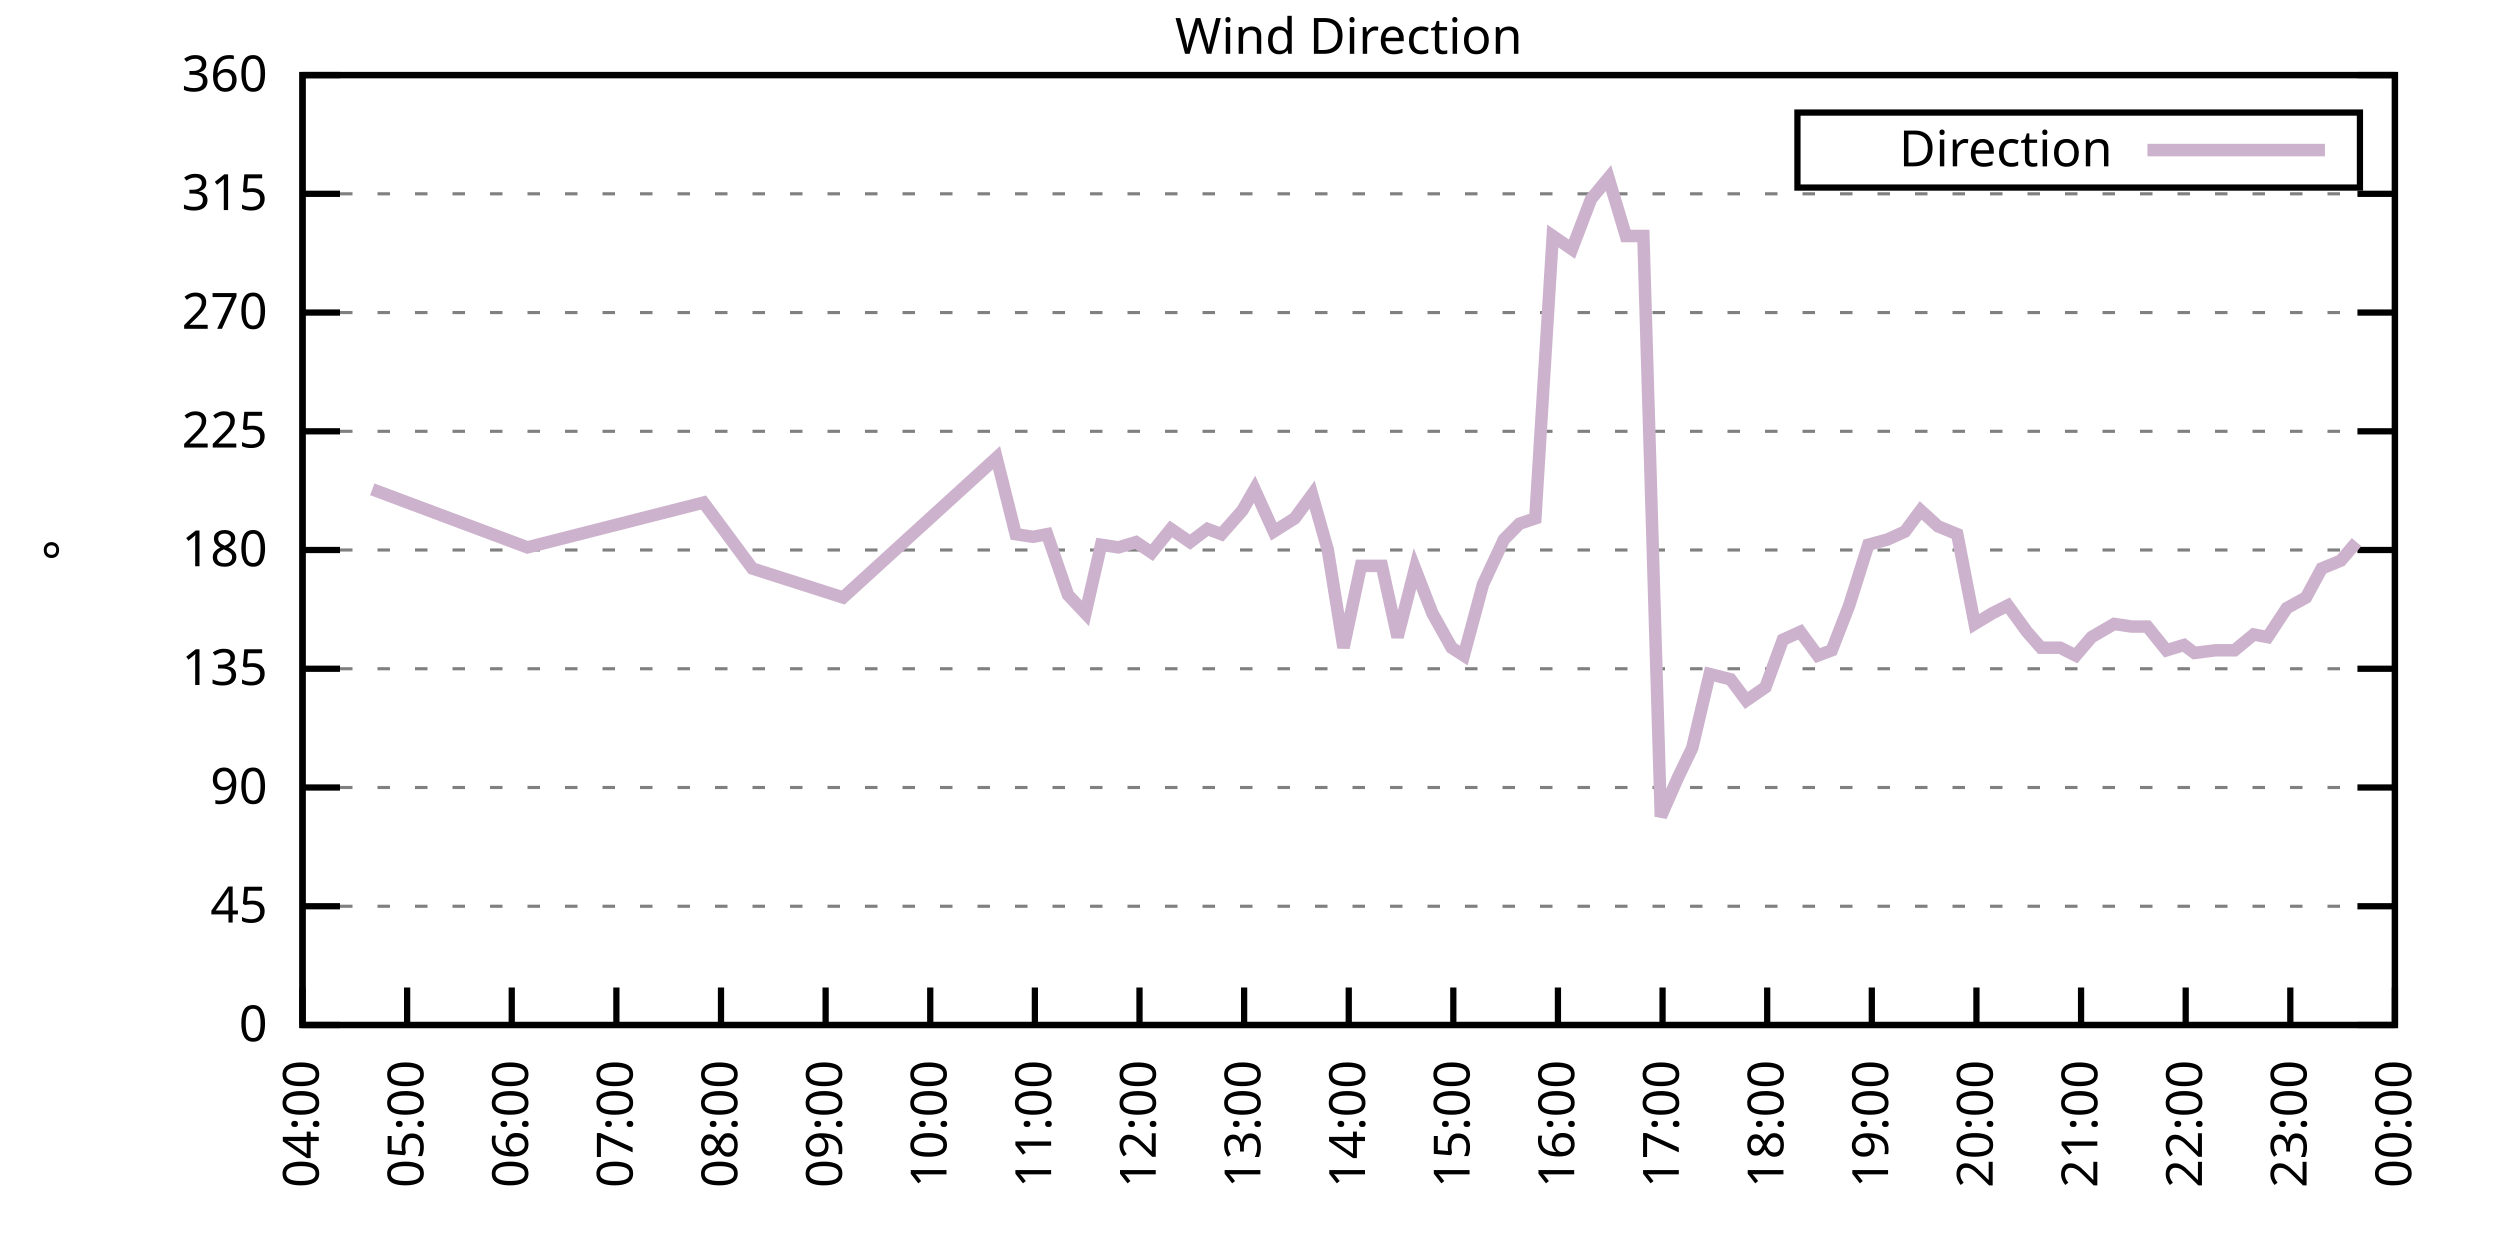
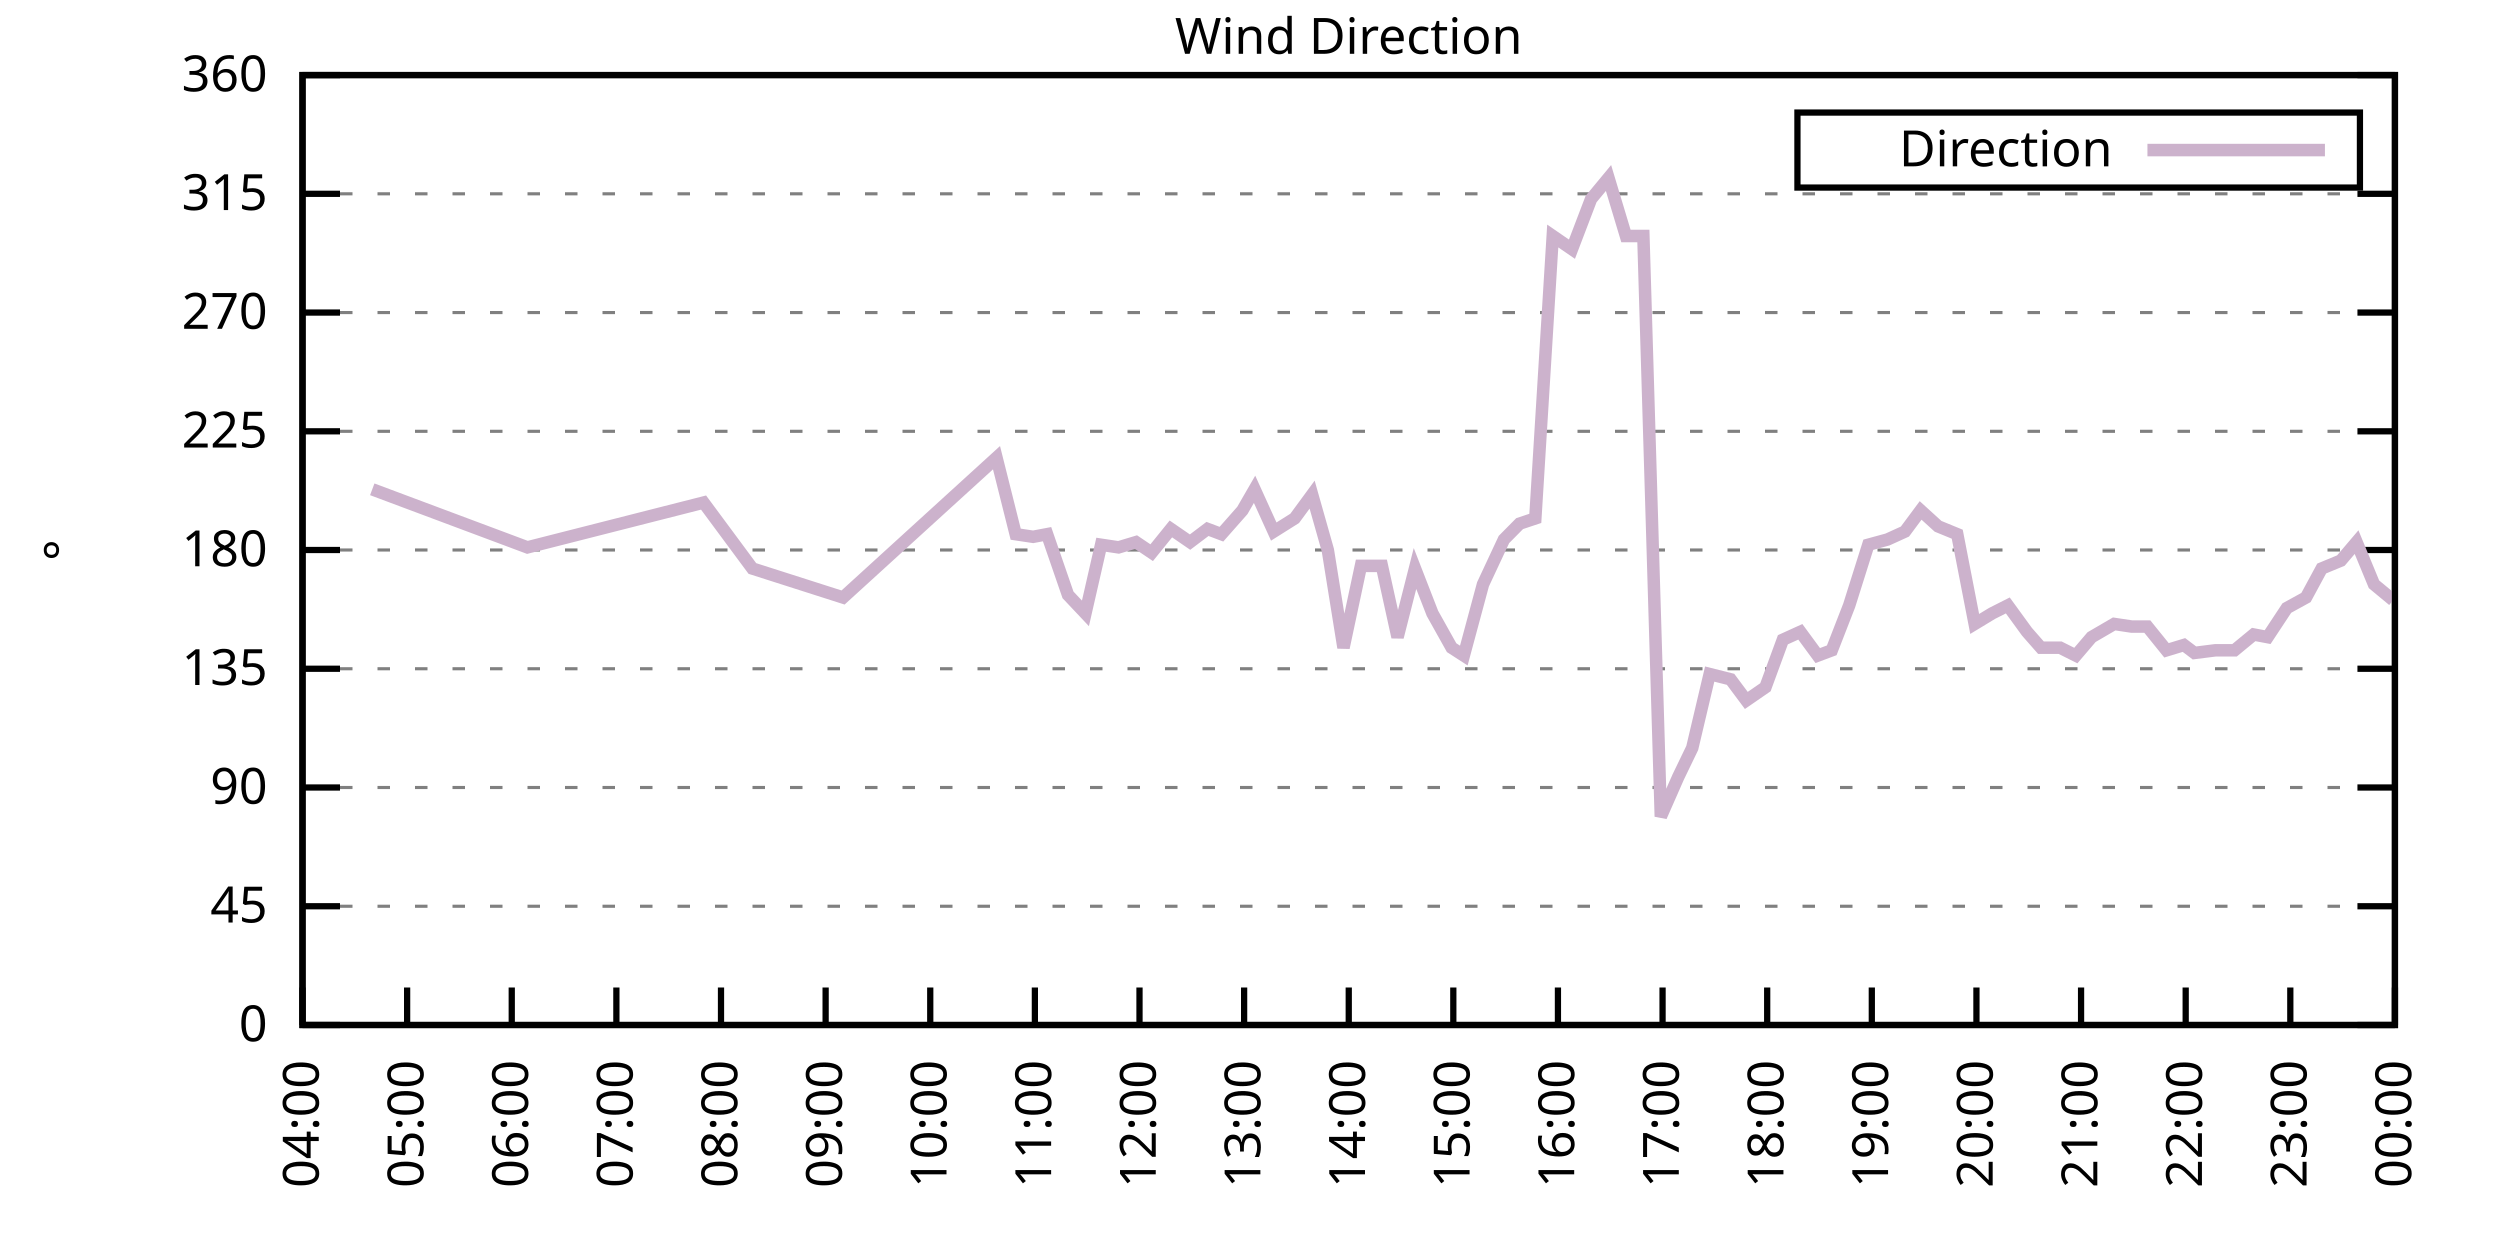
<svg xmlns="http://www.w3.org/2000/svg" xmlns:xlink="http://www.w3.org/1999/xlink" width="400" height="200" viewBox="0 0 400 200">
  <g id="gnuplot_canvas">
    <rect x="0" y="0" width="400" height="200" fill="none" />
    <defs>
      <circle id="gpDot" r="0.5" stroke-width="0.5" stroke="currentColor" />
      <path id="gpPt0" stroke-width="0.333" stroke="currentColor" d="M-1,0 h2 M0,-1 v2" />
      <path id="gpPt1" stroke-width="0.333" stroke="currentColor" d="M-1,-1 L1,1 M1,-1 L-1,1" />
      <path id="gpPt2" stroke-width="0.333" stroke="currentColor" d="M-1,0 L1,0 M0,-1 L0,1 M-1,-1 L1,1 M-1,1 L1,-1" />
      <rect id="gpPt3" stroke-width="0.333" stroke="currentColor" x="-1" y="-1" width="2" height="2" />
      <rect id="gpPt4" stroke-width="0.333" stroke="currentColor" fill="currentColor" x="-1" y="-1" width="2" height="2" />
      <circle id="gpPt5" stroke-width="0.333" stroke="currentColor" cx="0" cy="0" r="1" />
      <use xlink:href="#gpPt5" id="gpPt6" fill="currentColor" stroke="none" />
      <path id="gpPt7" stroke-width="0.333" stroke="currentColor" d="M0,-1.33 L-1.33,0.67 L1.33,0.67 z" />
      <use xlink:href="#gpPt7" id="gpPt8" fill="currentColor" stroke="none" />
      <use xlink:href="#gpPt7" id="gpPt9" stroke="currentColor" transform="rotate(180)" />
      <use xlink:href="#gpPt9" id="gpPt10" fill="currentColor" stroke="none" />
      <use xlink:href="#gpPt3" id="gpPt11" stroke="currentColor" transform="rotate(45)" />
      <use xlink:href="#gpPt11" id="gpPt12" fill="currentColor" stroke="none" />
      <path id="gpPt13" stroke-width="0.333" stroke="currentColor" d="M0,1.330 L1.265,0.411 L0.782,-1.067 L-0.782,-1.076 L-1.265,0.411 z" />
      <use xlink:href="#gpPt13" id="gpPt14" fill="currentColor" stroke="none" />
      <filter id="textbox" filterUnits="objectBoundingBox" x="0" y="0" height="1" width="1">
        <feFlood flood-color="white" flood-opacity="1" result="bgnd" />
        <feComposite in="SourceGraphic" in2="bgnd" operator="atop" />
      </filter>
      <filter id="greybox" filterUnits="objectBoundingBox" x="0" y="0" height="1" width="1">
        <feFlood flood-color="lightgrey" flood-opacity="1" result="grey" />
        <feComposite in="SourceGraphic" in2="grey" operator="atop" />
      </filter>
    </defs>
    <g fill="none" color="white" stroke="currentColor" stroke-width="1.00" stroke-linecap="butt" stroke-linejoin="miter">
</g>
    <g fill="none" color="black" stroke="currentColor" stroke-width="1.00" stroke-linecap="butt" stroke-linejoin="miter">
      <g stroke="none" shape-rendering="crispEdges">
        <polygon fill="rgb(255, 255, 255)" points="48.40,164.00 383.18,164.00 383.18,12.02 48.40,12.02 " />
      </g>
    </g>
    <g fill="none" color="black" stroke="currentColor" stroke-width="1.00" stroke-linecap="butt" stroke-linejoin="miter">
</g>
    <g fill="none" color="black" stroke="black" stroke-width="0.50" stroke-linecap="butt" stroke-linejoin="miter">
</g>
    <g fill="none" color="gray" stroke="currentColor" stroke-width="0.50" stroke-linecap="butt" stroke-linejoin="miter">
      <path stroke="gray" stroke-dasharray="2,4" class="gridline" d="M48.40,164.00 L383.19,164.00  " />
    </g>
    <g fill="none" color="gray" stroke="gray" stroke-width="1.00" stroke-linecap="butt" stroke-linejoin="miter">
</g>
    <g fill="none" color="black" stroke="currentColor" stroke-width="1.00" stroke-linecap="butt" stroke-linejoin="miter">
      <path stroke="black" d="M48.40,164.00 L54.40,164.00 M383.19,164.00 L377.19,164.00  " />
      <g transform="translate(42.80,166.60)" stroke="none" fill="black" font-family="Sans" font-size="8.00" text-anchor="end">
        <text>
          <tspan font-family="Sans"> 0</tspan>
        </text>
      </g>
    </g>
    <g fill="none" color="black" stroke="currentColor" stroke-width="1.00" stroke-linecap="butt" stroke-linejoin="miter">
</g>
    <g fill="none" color="black" stroke="black" stroke-width="0.50" stroke-linecap="butt" stroke-linejoin="miter">
</g>
    <g fill="none" color="gray" stroke="currentColor" stroke-width="0.50" stroke-linecap="butt" stroke-linejoin="miter">
      <path stroke="gray" stroke-dasharray="2,4" class="gridline" d="M48.40,145.00 L383.19,145.00  " />
    </g>
    <g fill="none" color="gray" stroke="gray" stroke-width="1.00" stroke-linecap="butt" stroke-linejoin="miter">
</g>
    <g fill="none" color="black" stroke="currentColor" stroke-width="1.00" stroke-linecap="butt" stroke-linejoin="miter">
      <path stroke="black" d="M48.40,145.00 L54.40,145.00 M383.19,145.00 L377.19,145.00  " />
      <g transform="translate(42.80,147.60)" stroke="none" fill="black" font-family="Sans" font-size="8.00" text-anchor="end">
        <text>
          <tspan font-family="Sans"> 45</tspan>
        </text>
      </g>
    </g>
    <g fill="none" color="black" stroke="currentColor" stroke-width="1.00" stroke-linecap="butt" stroke-linejoin="miter">
</g>
    <g fill="none" color="black" stroke="black" stroke-width="0.50" stroke-linecap="butt" stroke-linejoin="miter">
</g>
    <g fill="none" color="gray" stroke="currentColor" stroke-width="0.50" stroke-linecap="butt" stroke-linejoin="miter">
      <path stroke="gray" stroke-dasharray="2,4" class="gridline" d="M48.40,126.00 L383.19,126.00  " />
    </g>
    <g fill="none" color="gray" stroke="gray" stroke-width="1.00" stroke-linecap="butt" stroke-linejoin="miter">
</g>
    <g fill="none" color="black" stroke="currentColor" stroke-width="1.00" stroke-linecap="butt" stroke-linejoin="miter">
      <path stroke="black" d="M48.40,126.00 L54.40,126.00 M383.19,126.00 L377.19,126.00  " />
      <g transform="translate(42.80,128.60)" stroke="none" fill="black" font-family="Sans" font-size="8.00" text-anchor="end">
        <text>
          <tspan font-family="Sans"> 90</tspan>
        </text>
      </g>
    </g>
    <g fill="none" color="black" stroke="currentColor" stroke-width="1.00" stroke-linecap="butt" stroke-linejoin="miter">
</g>
    <g fill="none" color="black" stroke="black" stroke-width="0.50" stroke-linecap="butt" stroke-linejoin="miter">
</g>
    <g fill="none" color="gray" stroke="currentColor" stroke-width="0.50" stroke-linecap="butt" stroke-linejoin="miter">
      <path stroke="gray" stroke-dasharray="2,4" class="gridline" d="M48.40,107.00 L383.19,107.00  " />
    </g>
    <g fill="none" color="gray" stroke="gray" stroke-width="1.00" stroke-linecap="butt" stroke-linejoin="miter">
</g>
    <g fill="none" color="black" stroke="currentColor" stroke-width="1.00" stroke-linecap="butt" stroke-linejoin="miter">
      <path stroke="black" d="M48.40,107.00 L54.40,107.00 M383.19,107.00 L377.19,107.00  " />
      <g transform="translate(42.80,109.60)" stroke="none" fill="black" font-family="Sans" font-size="8.00" text-anchor="end">
        <text>
          <tspan font-family="Sans"> 135</tspan>
        </text>
      </g>
    </g>
    <g fill="none" color="black" stroke="currentColor" stroke-width="1.00" stroke-linecap="butt" stroke-linejoin="miter">
</g>
    <g fill="none" color="black" stroke="black" stroke-width="0.50" stroke-linecap="butt" stroke-linejoin="miter">
</g>
    <g fill="none" color="gray" stroke="currentColor" stroke-width="0.50" stroke-linecap="butt" stroke-linejoin="miter">
      <path stroke="gray" stroke-dasharray="2,4" class="gridline" d="M48.40,88.00 L383.19,88.00  " />
    </g>
    <g fill="none" color="gray" stroke="gray" stroke-width="1.00" stroke-linecap="butt" stroke-linejoin="miter">
</g>
    <g fill="none" color="black" stroke="currentColor" stroke-width="1.00" stroke-linecap="butt" stroke-linejoin="miter">
      <path stroke="black" d="M48.40,88.00 L54.40,88.00 M383.19,88.00 L377.19,88.00  " />
      <g transform="translate(42.80,90.60)" stroke="none" fill="black" font-family="Sans" font-size="8.00" text-anchor="end">
        <text>
          <tspan font-family="Sans"> 180</tspan>
        </text>
      </g>
    </g>
    <g fill="none" color="black" stroke="currentColor" stroke-width="1.00" stroke-linecap="butt" stroke-linejoin="miter">
</g>
    <g fill="none" color="black" stroke="black" stroke-width="0.50" stroke-linecap="butt" stroke-linejoin="miter">
</g>
    <g fill="none" color="gray" stroke="currentColor" stroke-width="0.50" stroke-linecap="butt" stroke-linejoin="miter">
      <path stroke="gray" stroke-dasharray="2,4" class="gridline" d="M48.40,69.01 L383.19,69.01  " />
    </g>
    <g fill="none" color="gray" stroke="gray" stroke-width="1.00" stroke-linecap="butt" stroke-linejoin="miter">
</g>
    <g fill="none" color="black" stroke="currentColor" stroke-width="1.00" stroke-linecap="butt" stroke-linejoin="miter">
      <path stroke="black" d="M48.40,69.01 L54.40,69.01 M383.19,69.01 L377.19,69.01  " />
      <g transform="translate(42.80,71.61)" stroke="none" fill="black" font-family="Sans" font-size="8.00" text-anchor="end">
        <text>
          <tspan font-family="Sans"> 225</tspan>
        </text>
      </g>
    </g>
    <g fill="none" color="black" stroke="currentColor" stroke-width="1.00" stroke-linecap="butt" stroke-linejoin="miter">
</g>
    <g fill="none" color="black" stroke="black" stroke-width="0.50" stroke-linecap="butt" stroke-linejoin="miter">
</g>
    <g fill="none" color="gray" stroke="currentColor" stroke-width="0.50" stroke-linecap="butt" stroke-linejoin="miter">
      <path stroke="gray" stroke-dasharray="2,4" class="gridline" d="M48.40,50.01 L383.19,50.01  " />
    </g>
    <g fill="none" color="gray" stroke="gray" stroke-width="1.00" stroke-linecap="butt" stroke-linejoin="miter">
</g>
    <g fill="none" color="black" stroke="currentColor" stroke-width="1.00" stroke-linecap="butt" stroke-linejoin="miter">
      <path stroke="black" d="M48.40,50.01 L54.40,50.01 M383.19,50.01 L377.19,50.01  " />
      <g transform="translate(42.80,52.61)" stroke="none" fill="black" font-family="Sans" font-size="8.00" text-anchor="end">
        <text>
          <tspan font-family="Sans"> 270</tspan>
        </text>
      </g>
    </g>
    <g fill="none" color="black" stroke="currentColor" stroke-width="1.00" stroke-linecap="butt" stroke-linejoin="miter">
</g>
    <g fill="none" color="black" stroke="black" stroke-width="0.50" stroke-linecap="butt" stroke-linejoin="miter">
</g>
    <g fill="none" color="gray" stroke="currentColor" stroke-width="0.50" stroke-linecap="butt" stroke-linejoin="miter">
      <path stroke="gray" stroke-dasharray="2,4" class="gridline" d="M48.40,31.01 L383.19,31.01  " />
    </g>
    <g fill="none" color="gray" stroke="gray" stroke-width="1.00" stroke-linecap="butt" stroke-linejoin="miter">
</g>
    <g fill="none" color="black" stroke="currentColor" stroke-width="1.00" stroke-linecap="butt" stroke-linejoin="miter">
      <path stroke="black" d="M48.40,31.01 L54.40,31.01 M383.19,31.01 L377.19,31.01  " />
      <g transform="translate(42.80,33.61)" stroke="none" fill="black" font-family="Sans" font-size="8.00" text-anchor="end">
        <text>
          <tspan font-family="Sans"> 315</tspan>
        </text>
      </g>
    </g>
    <g fill="none" color="black" stroke="currentColor" stroke-width="1.00" stroke-linecap="butt" stroke-linejoin="miter">
</g>
    <g fill="none" color="black" stroke="black" stroke-width="0.50" stroke-linecap="butt" stroke-linejoin="miter">
</g>
    <g fill="none" color="gray" stroke="currentColor" stroke-width="0.50" stroke-linecap="butt" stroke-linejoin="miter">
      <path stroke="gray" stroke-dasharray="2,4" class="gridline" d="M48.40,12.01 L383.19,12.01  " />
    </g>
    <g fill="none" color="gray" stroke="gray" stroke-width="1.00" stroke-linecap="butt" stroke-linejoin="miter">
</g>
    <g fill="none" color="black" stroke="currentColor" stroke-width="1.00" stroke-linecap="butt" stroke-linejoin="miter">
      <path stroke="black" d="M48.40,12.01 L54.40,12.01 M383.19,12.01 L377.19,12.01  " />
      <g transform="translate(42.80,14.61)" stroke="none" fill="black" font-family="Sans" font-size="8.00" text-anchor="end">
        <text>
          <tspan font-family="Sans"> 360</tspan>
        </text>
      </g>
    </g>
    <g fill="none" color="black" stroke="currentColor" stroke-width="1.00" stroke-linecap="butt" stroke-linejoin="miter">
      <path stroke="black" d="M48.40,164.00 L48.40,158.00  " />
      <g transform="translate(51.00,169.60) rotate(270.00)" stroke="none" fill="black" font-family="Sans" font-size="8.00" text-anchor="end">
        <text>
          <tspan font-family="Sans">04:00</tspan>
        </text>
      </g>
    </g>
    <g fill="none" color="black" stroke="currentColor" stroke-width="1.00" stroke-linecap="butt" stroke-linejoin="miter">
      <path stroke="black" d="M65.14,164.00 L65.14,158.00  " />
      <g transform="translate(67.74,169.60) rotate(270.00)" stroke="none" fill="black" font-family="Sans" font-size="8.00" text-anchor="end">
        <text>
          <tspan font-family="Sans">05:00</tspan>
        </text>
      </g>
    </g>
    <g fill="none" color="black" stroke="currentColor" stroke-width="1.00" stroke-linecap="butt" stroke-linejoin="miter">
      <path stroke="black" d="M81.88,164.00 L81.88,158.00  " />
      <g transform="translate(84.48,169.60) rotate(270.00)" stroke="none" fill="black" font-family="Sans" font-size="8.00" text-anchor="end">
        <text>
          <tspan font-family="Sans">06:00</tspan>
        </text>
      </g>
    </g>
    <g fill="none" color="black" stroke="currentColor" stroke-width="1.00" stroke-linecap="butt" stroke-linejoin="miter">
      <path stroke="black" d="M98.62,164.00 L98.62,158.00  " />
      <g transform="translate(101.22,169.60) rotate(270.00)" stroke="none" fill="black" font-family="Sans" font-size="8.00" text-anchor="end">
        <text>
          <tspan font-family="Sans">07:00</tspan>
        </text>
      </g>
    </g>
    <g fill="none" color="black" stroke="currentColor" stroke-width="1.00" stroke-linecap="butt" stroke-linejoin="miter">
      <path stroke="black" d="M115.36,164.00 L115.36,158.00  " />
      <g transform="translate(117.96,169.60) rotate(270.00)" stroke="none" fill="black" font-family="Sans" font-size="8.00" text-anchor="end">
        <text>
          <tspan font-family="Sans">08:00</tspan>
        </text>
      </g>
    </g>
    <g fill="none" color="black" stroke="currentColor" stroke-width="1.00" stroke-linecap="butt" stroke-linejoin="miter">
      <path stroke="black" d="M132.10,164.00 L132.10,158.00  " />
      <g transform="translate(134.70,169.60) rotate(270.00)" stroke="none" fill="black" font-family="Sans" font-size="8.00" text-anchor="end">
        <text>
          <tspan font-family="Sans">09:00</tspan>
        </text>
      </g>
    </g>
    <g fill="none" color="black" stroke="currentColor" stroke-width="1.00" stroke-linecap="butt" stroke-linejoin="miter">
      <path stroke="black" d="M148.84,164.00 L148.84,158.00  " />
      <g transform="translate(151.44,169.60) rotate(270.00)" stroke="none" fill="black" font-family="Sans" font-size="8.00" text-anchor="end">
        <text>
          <tspan font-family="Sans">10:00</tspan>
        </text>
      </g>
    </g>
    <g fill="none" color="black" stroke="currentColor" stroke-width="1.00" stroke-linecap="butt" stroke-linejoin="miter">
      <path stroke="black" d="M165.58,164.00 L165.58,158.00  " />
      <g transform="translate(168.18,169.60) rotate(270.00)" stroke="none" fill="black" font-family="Sans" font-size="8.00" text-anchor="end">
        <text>
          <tspan font-family="Sans">11:00</tspan>
        </text>
      </g>
    </g>
    <g fill="none" color="black" stroke="currentColor" stroke-width="1.00" stroke-linecap="butt" stroke-linejoin="miter">
      <path stroke="black" d="M182.32,164.00 L182.32,158.00  " />
      <g transform="translate(184.92,169.60) rotate(270.00)" stroke="none" fill="black" font-family="Sans" font-size="8.00" text-anchor="end">
        <text>
          <tspan font-family="Sans">12:00</tspan>
        </text>
      </g>
    </g>
    <g fill="none" color="black" stroke="currentColor" stroke-width="1.00" stroke-linecap="butt" stroke-linejoin="miter">
      <path stroke="black" d="M199.06,164.00 L199.06,158.00  " />
      <g transform="translate(201.66,169.60) rotate(270.00)" stroke="none" fill="black" font-family="Sans" font-size="8.00" text-anchor="end">
        <text>
          <tspan font-family="Sans">13:00</tspan>
        </text>
      </g>
    </g>
    <g fill="none" color="black" stroke="currentColor" stroke-width="1.00" stroke-linecap="butt" stroke-linejoin="miter">
      <path stroke="black" d="M215.80,164.00 L215.80,158.00  " />
      <g transform="translate(218.40,169.60) rotate(270.00)" stroke="none" fill="black" font-family="Sans" font-size="8.00" text-anchor="end">
        <text>
          <tspan font-family="Sans">14:00</tspan>
        </text>
      </g>
    </g>
    <g fill="none" color="black" stroke="currentColor" stroke-width="1.00" stroke-linecap="butt" stroke-linejoin="miter">
      <path stroke="black" d="M232.53,164.00 L232.53,158.00  " />
      <g transform="translate(235.13,169.60) rotate(270.00)" stroke="none" fill="black" font-family="Sans" font-size="8.00" text-anchor="end">
        <text>
          <tspan font-family="Sans">15:00</tspan>
        </text>
      </g>
    </g>
    <g fill="none" color="black" stroke="currentColor" stroke-width="1.00" stroke-linecap="butt" stroke-linejoin="miter">
      <path stroke="black" d="M249.27,164.00 L249.27,158.00  " />
      <g transform="translate(251.87,169.60) rotate(270.00)" stroke="none" fill="black" font-family="Sans" font-size="8.00" text-anchor="end">
        <text>
          <tspan font-family="Sans">16:00</tspan>
        </text>
      </g>
    </g>
    <g fill="none" color="black" stroke="currentColor" stroke-width="1.00" stroke-linecap="butt" stroke-linejoin="miter">
      <path stroke="black" d="M266.01,164.00 L266.01,158.00  " />
      <g transform="translate(268.61,169.60) rotate(270.00)" stroke="none" fill="black" font-family="Sans" font-size="8.00" text-anchor="end">
        <text>
          <tspan font-family="Sans">17:00</tspan>
        </text>
      </g>
    </g>
    <g fill="none" color="black" stroke="currentColor" stroke-width="1.00" stroke-linecap="butt" stroke-linejoin="miter">
      <path stroke="black" d="M282.75,164.00 L282.75,158.00  " />
      <g transform="translate(285.35,169.60) rotate(270.00)" stroke="none" fill="black" font-family="Sans" font-size="8.00" text-anchor="end">
        <text>
          <tspan font-family="Sans">18:00</tspan>
        </text>
      </g>
    </g>
    <g fill="none" color="black" stroke="currentColor" stroke-width="1.00" stroke-linecap="butt" stroke-linejoin="miter">
      <path stroke="black" d="M299.49,164.00 L299.49,158.00  " />
      <g transform="translate(302.09,169.60) rotate(270.00)" stroke="none" fill="black" font-family="Sans" font-size="8.00" text-anchor="end">
        <text>
          <tspan font-family="Sans">19:00</tspan>
        </text>
      </g>
    </g>
    <g fill="none" color="black" stroke="currentColor" stroke-width="1.00" stroke-linecap="butt" stroke-linejoin="miter">
      <path stroke="black" d="M316.23,164.00 L316.23,158.00  " />
      <g transform="translate(318.83,169.60) rotate(270.00)" stroke="none" fill="black" font-family="Sans" font-size="8.00" text-anchor="end">
        <text>
          <tspan font-family="Sans">20:00</tspan>
        </text>
      </g>
    </g>
    <g fill="none" color="black" stroke="currentColor" stroke-width="1.00" stroke-linecap="butt" stroke-linejoin="miter">
      <path stroke="black" d="M332.97,164.00 L332.97,158.00  " />
      <g transform="translate(335.57,169.60) rotate(270.00)" stroke="none" fill="black" font-family="Sans" font-size="8.00" text-anchor="end">
        <text>
          <tspan font-family="Sans">21:00</tspan>
        </text>
      </g>
    </g>
    <g fill="none" color="black" stroke="currentColor" stroke-width="1.00" stroke-linecap="butt" stroke-linejoin="miter">
      <path stroke="black" d="M349.71,164.00 L349.71,158.00  " />
      <g transform="translate(352.31,169.60) rotate(270.00)" stroke="none" fill="black" font-family="Sans" font-size="8.00" text-anchor="end">
        <text>
          <tspan font-family="Sans">22:00</tspan>
        </text>
      </g>
    </g>
    <g fill="none" color="black" stroke="currentColor" stroke-width="1.00" stroke-linecap="butt" stroke-linejoin="miter">
      <path stroke="black" d="M366.45,164.00 L366.45,158.00  " />
      <g transform="translate(369.05,169.60) rotate(270.00)" stroke="none" fill="black" font-family="Sans" font-size="8.00" text-anchor="end">
        <text>
          <tspan font-family="Sans">23:00</tspan>
        </text>
      </g>
    </g>
    <g fill="none" color="black" stroke="currentColor" stroke-width="1.00" stroke-linecap="butt" stroke-linejoin="miter">
      <path stroke="black" d="M383.19,164.00 L383.19,158.00  " />
      <g transform="translate(385.79,169.60) rotate(270.00)" stroke="none" fill="black" font-family="Sans" font-size="8.00" text-anchor="end">
        <text>
          <tspan font-family="Sans">00:00</tspan>
        </text>
      </g>
    </g>
    <g fill="none" color="black" stroke="currentColor" stroke-width="1.00" stroke-linecap="butt" stroke-linejoin="miter">
</g>
    <g fill="none" color="black" stroke="currentColor" stroke-width="1.00" stroke-linecap="butt" stroke-linejoin="miter">
      <path stroke="black" d="M48.40,12.01 L48.40,164.00 L383.19,164.00 L383.19,12.01 L48.40,12.01 Z  " />
    </g>
    <g fill="none" color="black" stroke="currentColor" stroke-width="1.00" stroke-linecap="butt" stroke-linejoin="miter">
</g>
    <g fill="none" color="black" stroke="currentColor" stroke-width="1.00" stroke-linecap="butt" stroke-linejoin="miter">
      <path stroke="black" d="M287.59,30.01 L287.59,18.01 L377.59,18.01 L377.59,30.01 L287.59,30.01 Z  " />
    </g>
    <g id="Wind_direction_plot_1">
      <g fill="none" color="white" stroke="black" stroke-width="2.00" stroke-linecap="butt" stroke-linejoin="miter">
</g>
      <g fill="none" color="black" stroke="currentColor" stroke-width="2.00" stroke-linecap="butt" stroke-linejoin="miter">
        <g transform="translate(337.99,26.61)" stroke="none" fill="black" font-family="Sans" font-size="8.00" text-anchor="end">
          <text>
            <tspan font-family="Sans">Direction</tspan>
          </text>
        </g>
      </g>
      <g fill="none" color="black" stroke="currentColor" stroke-width="2.00" stroke-linecap="butt" stroke-linejoin="miter">
-         <path stroke="rgb(204, 178, 204)" d="M343.59,24.01 L371.99,24.01 M59.56,78.29 L84.39,87.58 L112.57,80.41 L120.38,90.96 L134.89,95.60 L159.44,73.23   L162.51,85.47 L165.30,85.89 L167.53,85.47 L170.88,95.18 L173.67,98.14 L176.18,87.16 L178.97,87.58 L181.76,86.74   L184.27,88.43 L187.34,84.63 L190.41,86.74 L193.20,84.63 L195.43,85.47 L198.78,81.67 L200.73,78.29 L203.80,85.05   L207.15,82.94 L209.94,79.14 L212.45,88.00 L214.96,103.63 L217.75,90.54 L221.10,90.54 L223.61,101.94 L226.40,90.96   L229.19,98.14 L232.26,103.63 L234.21,104.89 L237.28,93.49 L240.63,86.32 L243.14,83.78 L245.65,82.94 L248.44,37.76   L251.51,39.87 L254.57,31.85 L257.36,28.48 L260.15,37.76 L262.94,37.76 L265.73,130.65 L268.52,124.31 L270.76,119.67   L273.55,107.85 L276.89,108.69 L279.41,112.07 L282.47,109.96 L285.26,102.36 L288.05,101.09 L290.84,104.89 L293.08,104.05   L295.87,96.87 L298.93,87.16 L302.00,86.32 L304.79,85.05 L307.30,81.67 L310.09,84.21 L313.16,85.47 L315.95,99.83   L318.74,98.14 L321.25,96.87 L324.32,101.09 L326.55,103.63 L329.62,103.63 L332.13,104.89 L334.65,101.94 L338.27,99.83   L341.06,100.25 L343.57,100.25 L346.64,104.05 L349.43,103.20 L351.11,104.47 L354.45,104.05 L357.52,104.05 L360.59,101.52   L362.82,101.94 L365.89,97.29 L368.96,95.60 L371.47,90.96 L374.54,89.69 L377.05,86.74  " />
+         <path stroke="rgb(204, 178, 204)" d="M343.59,24.01 L371.99,24.01 M59.56,78.29 L84.39,87.58 L112.57,80.41 L120.38,90.96 L134.89,95.60 L159.44,73.23   L162.51,85.47 L165.30,85.89 L167.53,85.47 L170.88,95.18 L173.67,98.14 L176.18,87.16 L178.97,87.58 L181.76,86.74   L184.27,88.43 L187.34,84.63 L190.41,86.74 L193.20,84.63 L195.43,85.47 L198.78,81.67 L200.73,78.29 L203.80,85.05   L207.15,82.94 L209.94,79.14 L212.45,88.00 L214.96,103.63 L217.75,90.54 L221.10,90.54 L223.61,101.94 L226.40,90.96   L229.19,98.14 L232.26,103.63 L234.21,104.89 L237.28,93.49 L240.63,86.32 L243.14,83.78 L245.65,82.94 L248.44,37.76   L251.51,39.87 L254.57,31.85 L257.36,28.48 L260.15,37.76 L262.94,37.76 L265.73,130.65 L268.52,124.31 L270.76,119.67   L273.55,107.85 L276.89,108.69 L279.41,112.07 L282.47,109.96 L285.26,102.36 L288.05,101.09 L290.84,104.89 L293.08,104.05   L295.87,96.87 L298.93,87.16 L302.00,86.32 L304.79,85.05 L307.30,81.67 L310.09,84.21 L313.16,85.47 L315.95,99.83   L318.74,98.14 L321.25,96.87 L324.32,101.09 L326.55,103.63 L329.62,103.63 L332.13,104.89 L334.65,101.94 L338.27,99.83   L341.06,100.25 L343.57,100.25 L346.64,104.05 L349.43,103.20 L351.11,104.47 L354.45,104.05 L357.52,104.05 L360.59,101.52   L362.82,101.94 L365.89,97.29 L368.96,95.60 L371.47,90.96 L374.54,89.69 L377.05,86.74 L379.84,93.49 L382.91,96.03    " />
      </g>
    </g>
    <g fill="none" color="black" stroke="currentColor" stroke-width="2.00" stroke-linecap="butt" stroke-linejoin="miter">
</g>
    <g fill="none" color="black" stroke="black" stroke-width="1.00" stroke-linecap="butt" stroke-linejoin="miter">
</g>
    <g fill="none" color="black" stroke="currentColor" stroke-width="1.00" stroke-linecap="butt" stroke-linejoin="miter">
      <path stroke="black" d="M48.40,12.01 L48.40,164.00 L383.19,164.00 L383.19,12.01 L48.40,12.01 Z  " />
      <g transform="translate(12.80,88.01) rotate(270.00)" stroke="none" fill="black" font-family="Sans" font-size="8.00" text-anchor="middle">
        <text>
          <tspan font-family="Sans">°</tspan>
        </text>
      </g>
    </g>
    <g fill="none" color="black" stroke="currentColor" stroke-width="1.00" stroke-linecap="butt" stroke-linejoin="miter">
</g>
    <g fill="none" color="black" stroke="currentColor" stroke-width="1.00" stroke-linecap="butt" stroke-linejoin="miter">
      <g transform="translate(215.79,8.61)" stroke="none" fill="black" font-family="Sans" font-size="8.00" text-anchor="middle">
        <text>
          <tspan font-family="Sans">Wind Direction</tspan>
        </text>
      </g>
    </g>
    <g fill="none" color="black" stroke="currentColor" stroke-width="1.00" stroke-linecap="butt" stroke-linejoin="miter">
</g>
  </g>
</svg>
